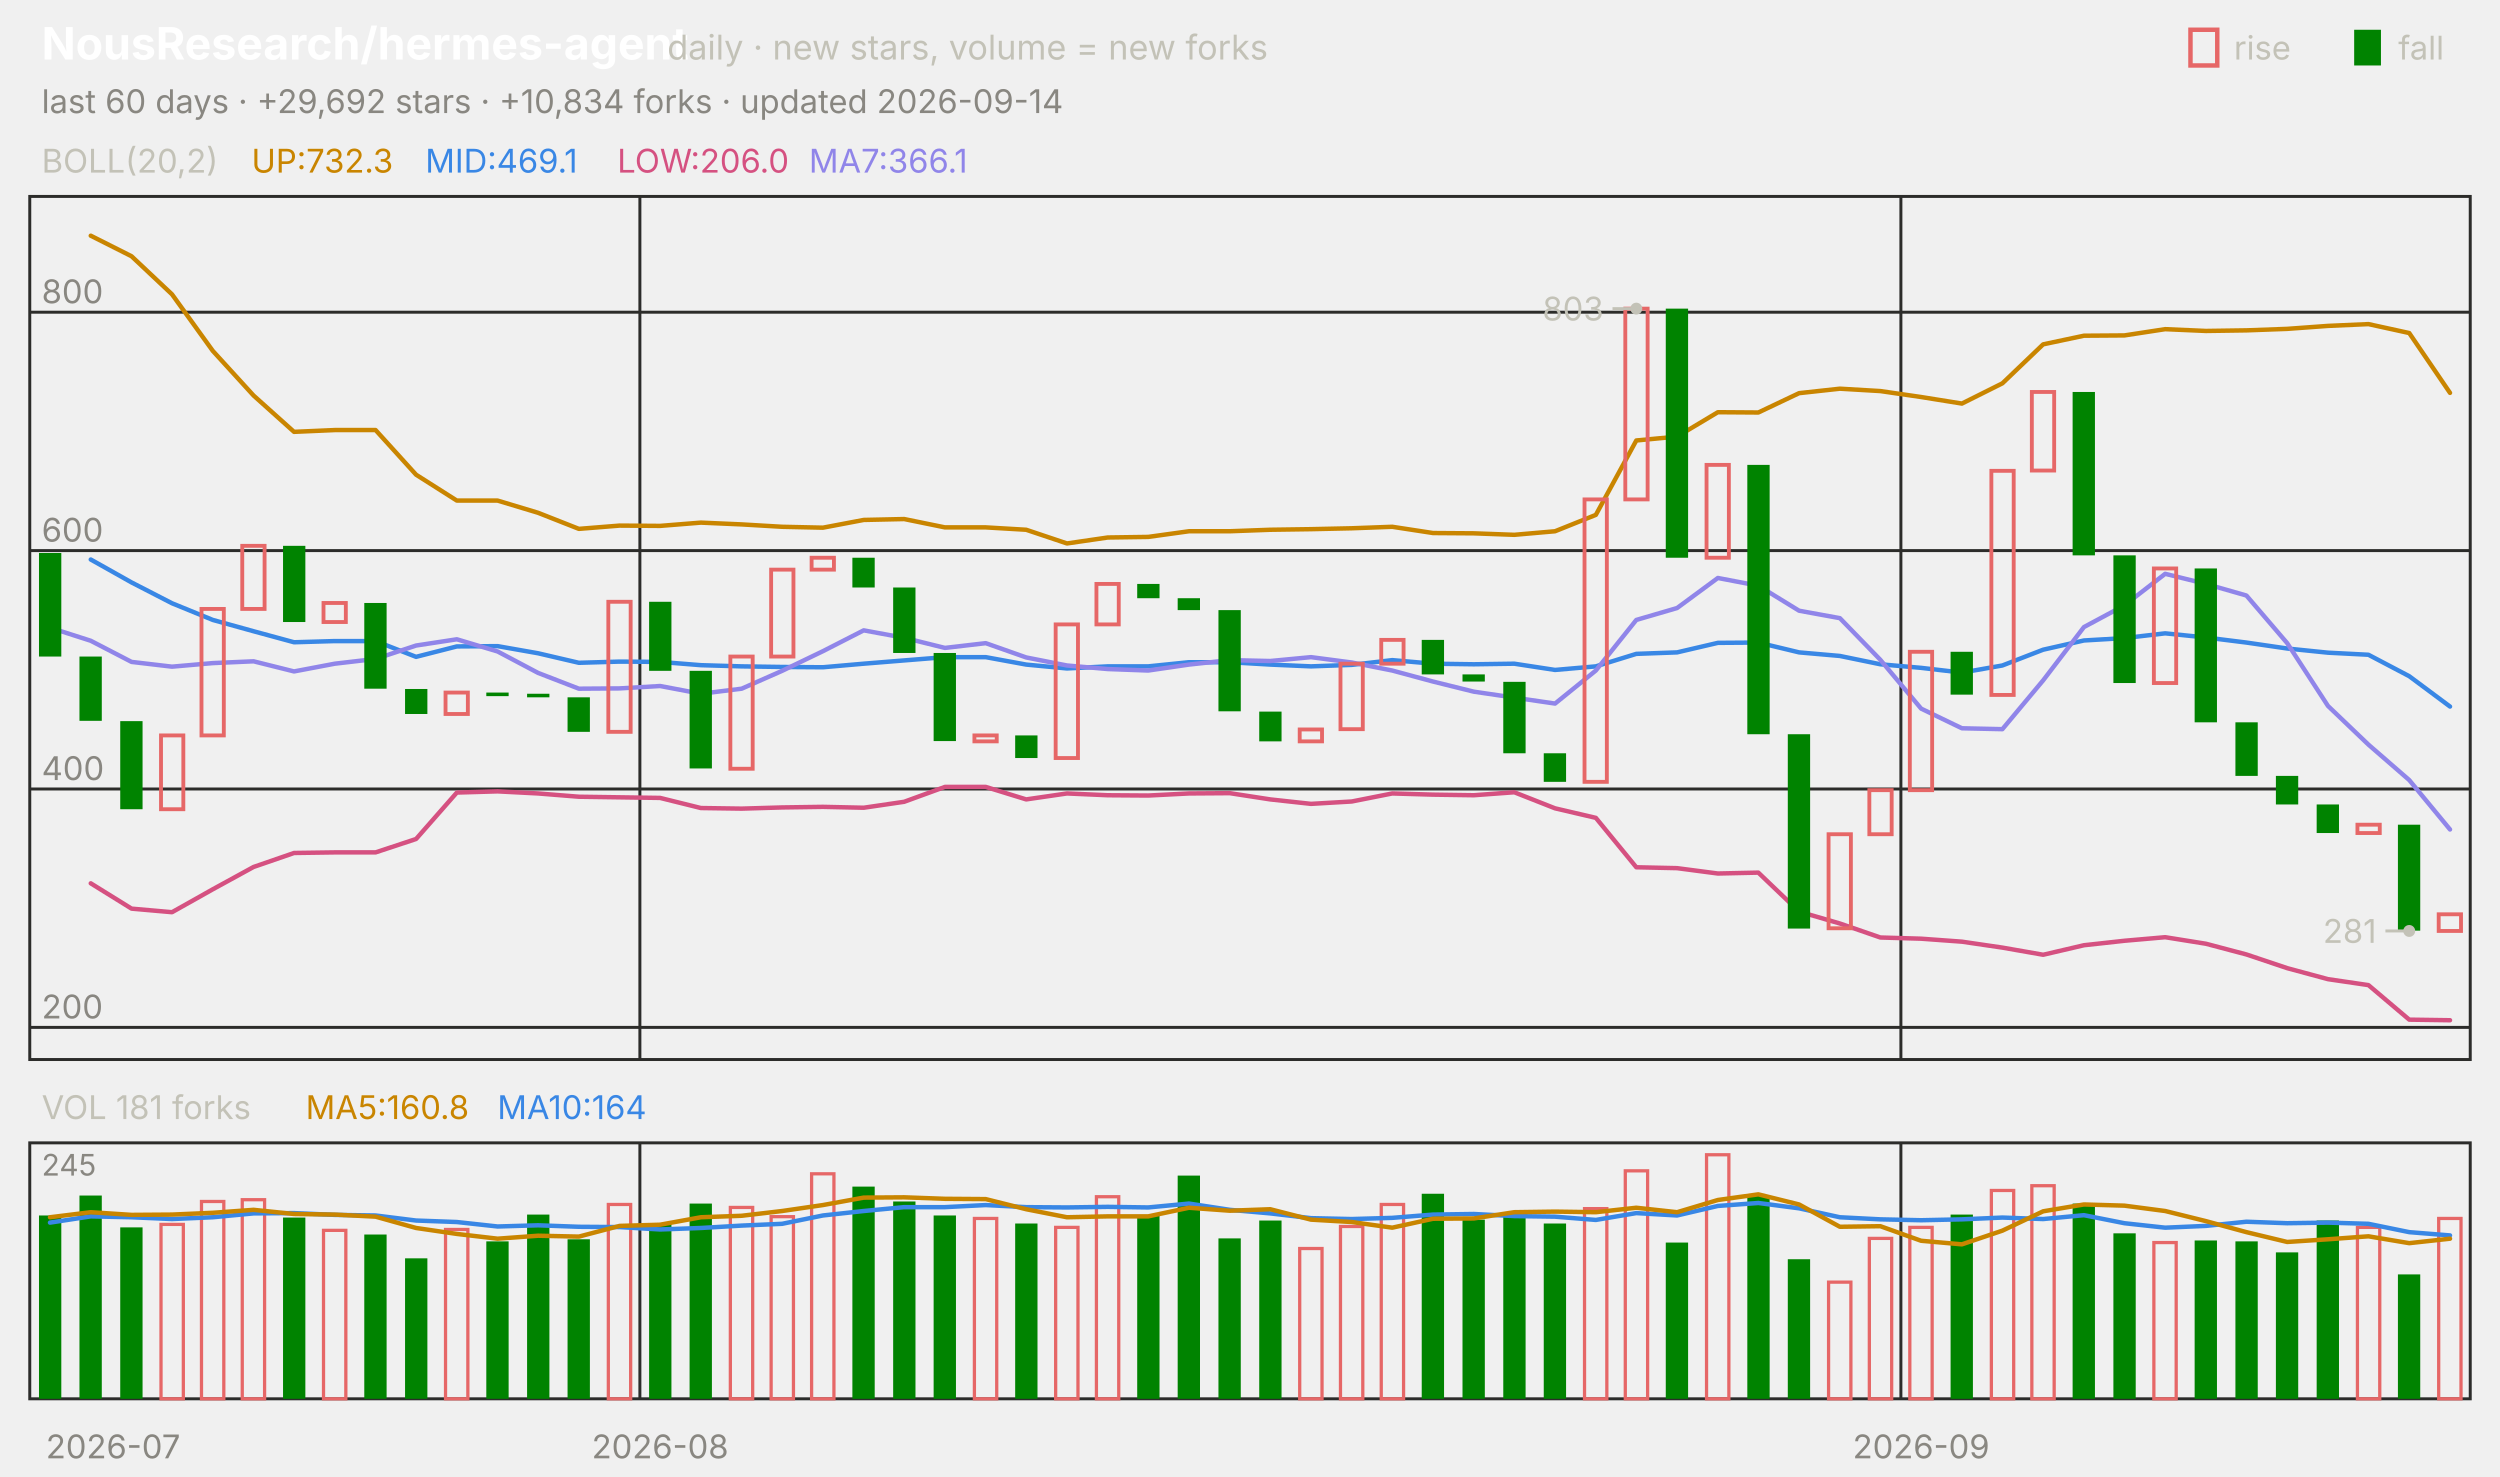
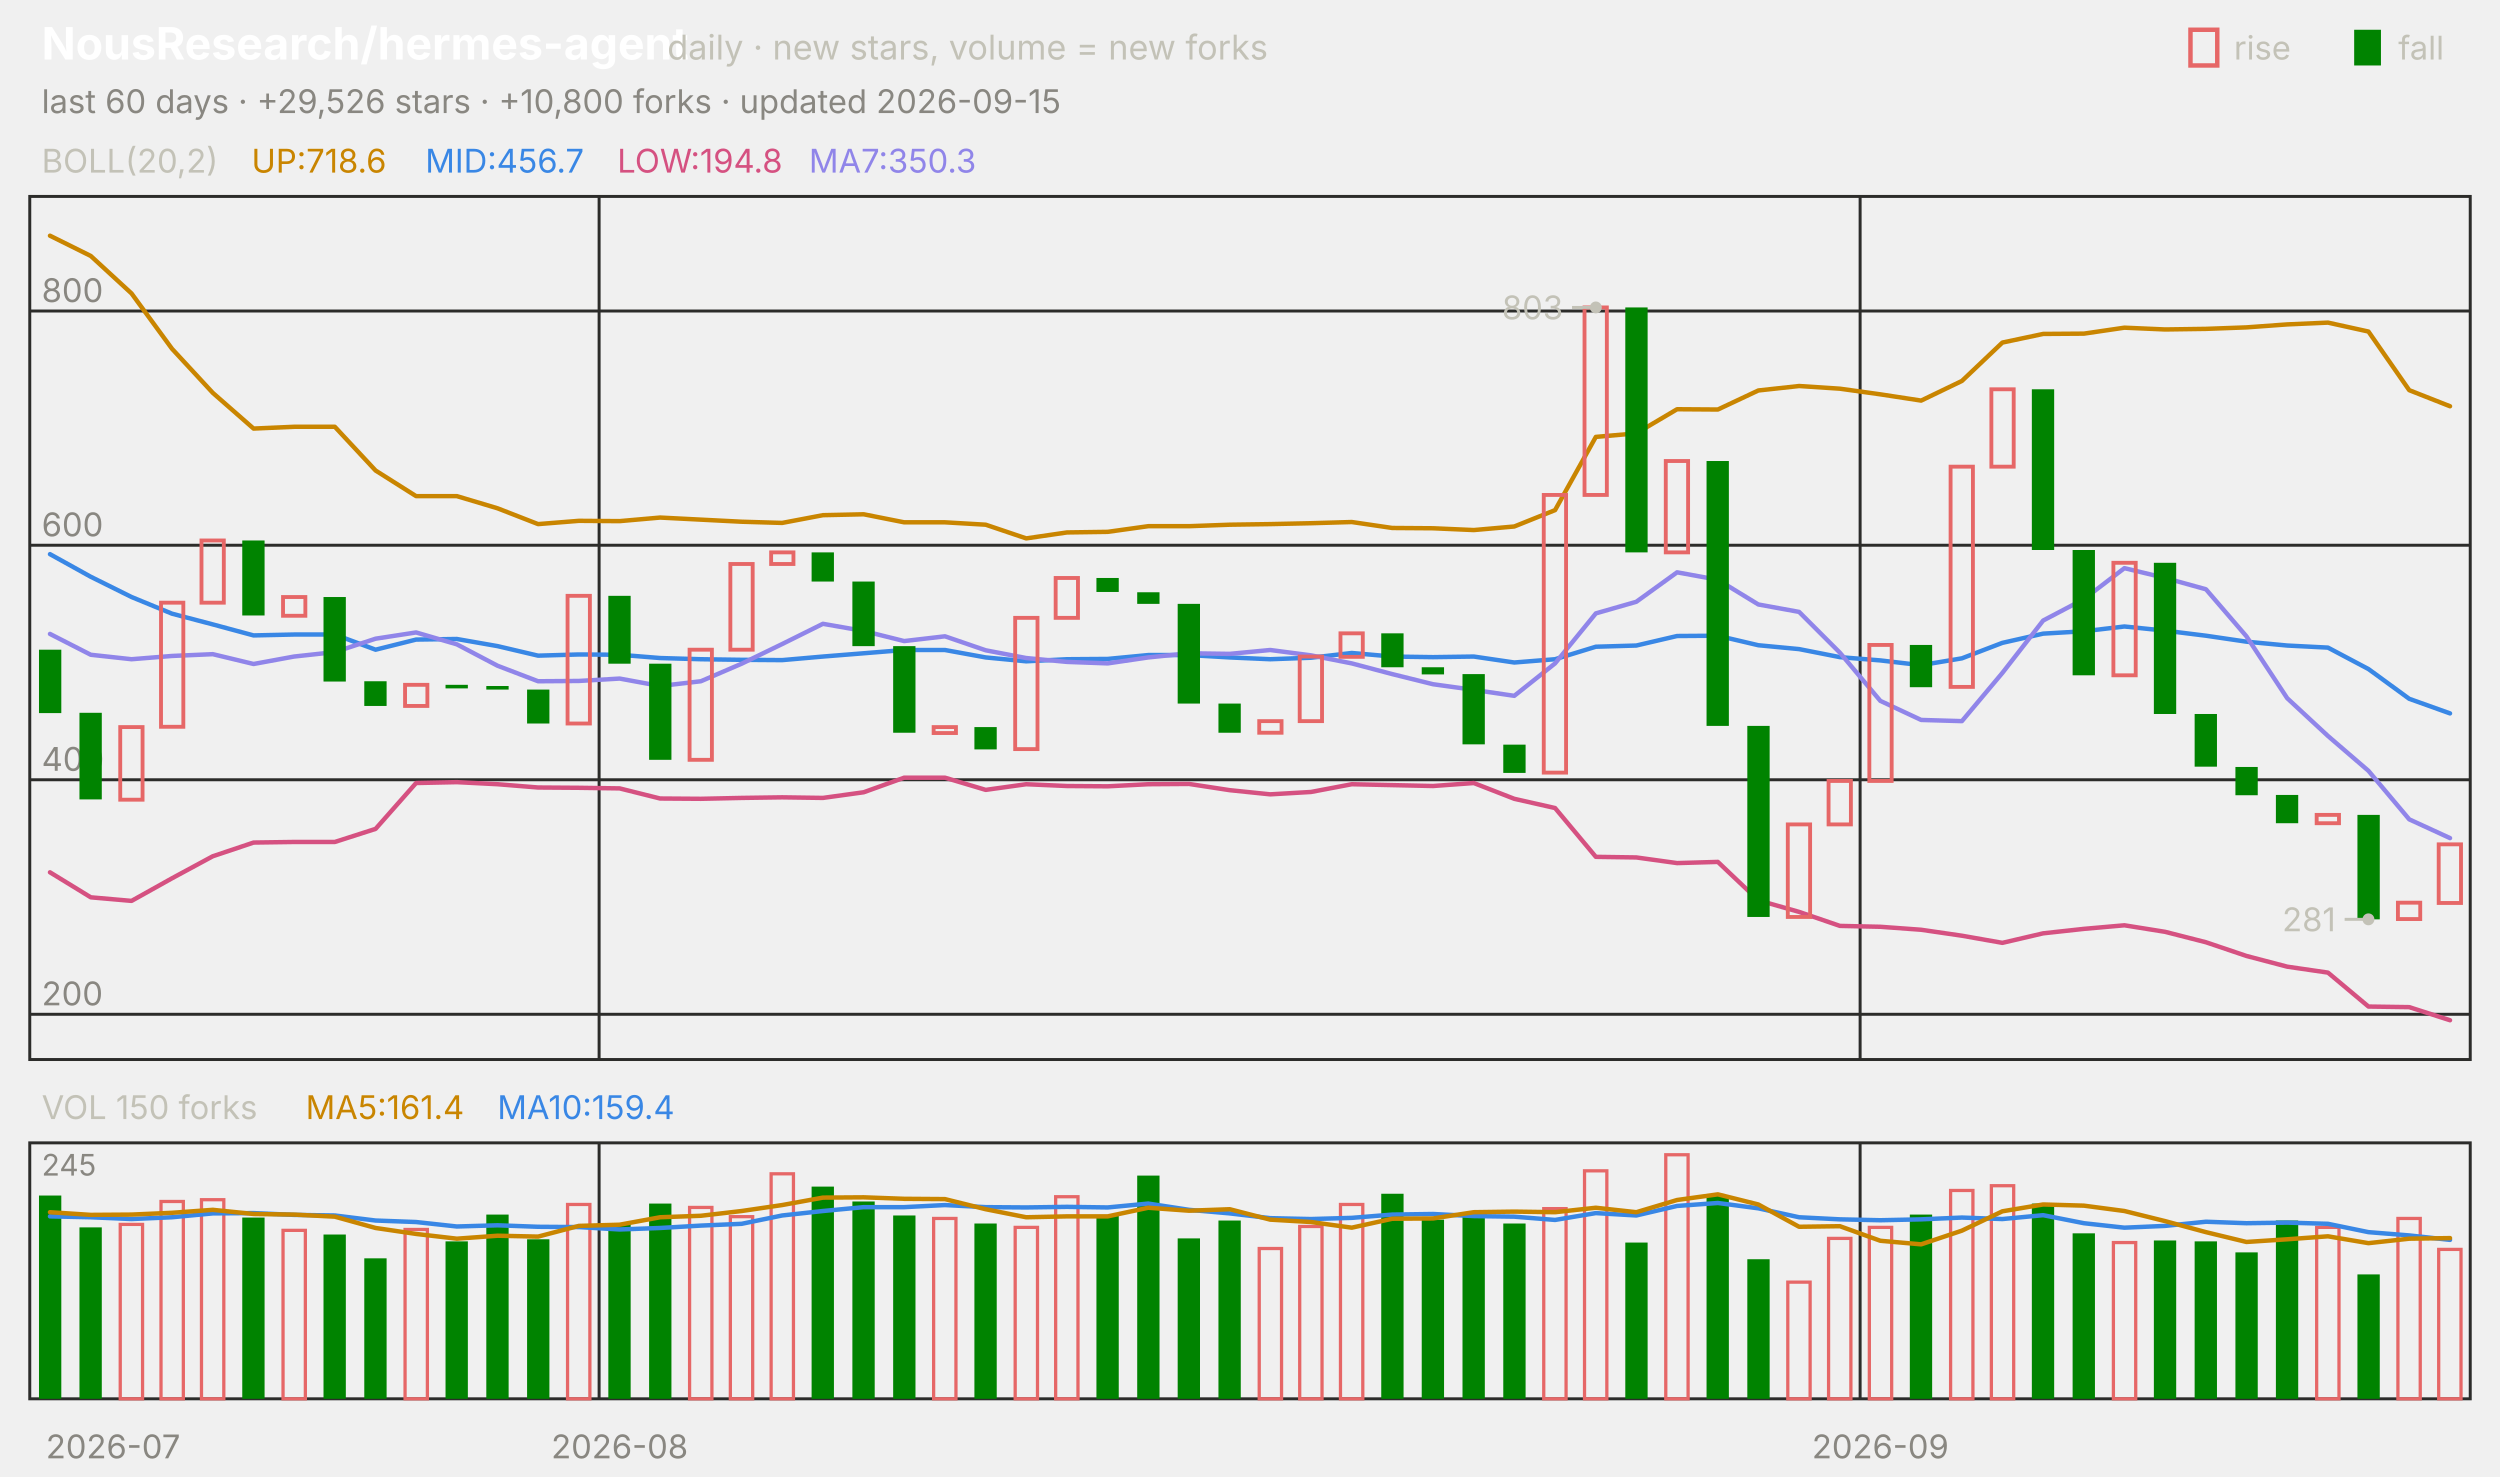
<svg xmlns="http://www.w3.org/2000/svg" viewBox="0 0 840 496" width="840" height="496" font-family="-apple-system,'Segoe UI',system-ui,sans-serif" role="img" aria-label="NousResearch/hermes-agent candlestick chart">
  <text x="14.0" y="20.0" font-size="15" fill="#ffffff" font-weight="650">NousResearch/hermes-agent</text>
  <text x="224.2" y="20.0" font-size="11.5" fill="#c3c2b7">daily · new stars, volume = new forks</text>
  <text x="805.8" y="20.0" font-size="11.0" fill="#c3c2b7">fall</text>
  <rect x="791" y="10" width="9" height="12" fill="#008300" />
  <text x="750.6" y="20.0" font-size="11.0" fill="#c3c2b7">rise</text>
  <rect x="736" y="10" width="9" height="12" fill="none" stroke="#e66767" stroke-width="1.5" />
-   <text x="14.0" y="38.0" font-size="11.0" fill="#898781">last 60 days · +29,692 stars · +10,834 forks · updated 2026-09-14</text>
+   <text x="14.0" y="38.0" font-size="11.0" fill="#898781">last 60 days · +29,526 stars · +10,800 forks · updated 2026-09-15</text>
  <rect x="10" y="66" width="820" height="290" fill="none" stroke="#2c2c2a" />
  <rect x="10" y="384" width="820" height="86" fill="none" stroke="#2c2c2a" />
  <text x="38.0" y="490.0" font-size="11.0" fill="#898781" text-anchor="middle">2026-07</text>
-   <line x1="215.0" y1="66.0" x2="215.0" y2="356.0" stroke="#2c2c2a" stroke-width="1.0" />
-   <line x1="215.0" y1="384.0" x2="215.0" y2="470.0" stroke="#2c2c2a" stroke-width="1.0" />
-   <text x="221.8" y="490.0" font-size="11.0" fill="#898781" text-anchor="middle">2026-08</text>
-   <line x1="638.7" y1="66.0" x2="638.7" y2="356.0" stroke="#2c2c2a" stroke-width="1.0" />
-   <line x1="638.7" y1="384.0" x2="638.7" y2="470.0" stroke="#2c2c2a" stroke-width="1.0" />
-   <text x="645.5" y="490.0" font-size="11.0" fill="#898781" text-anchor="middle">2026-09</text>
+   <line x1="201.3" y1="66.0" x2="201.3" y2="356.0" stroke="#2c2c2a" stroke-width="1.0" />
+   <line x1="201.3" y1="384.0" x2="201.3" y2="470.0" stroke="#2c2c2a" stroke-width="1.0" />
+   <text x="208.2" y="490.0" font-size="11.0" fill="#898781" text-anchor="middle">2026-08</text>
+   <line x1="625.0" y1="66.0" x2="625.0" y2="356.0" stroke="#2c2c2a" stroke-width="1.0" />
+   <line x1="625.0" y1="384.0" x2="625.0" y2="470.0" stroke="#2c2c2a" stroke-width="1.0" />
+   <text x="631.8" y="490.0" font-size="11.0" fill="#898781" text-anchor="middle">2026-09</text>
  <text x="14.0" y="58.0" font-size="11.0" fill="#c3c2b7">BOLL(20,2)</text>
-   <text x="84.5" y="58.0" font-size="11.0" fill="#c98500">UP:732.3</text>
-   <text x="142.9" y="58.0" font-size="11.0" fill="#3987e5">MID:469.1</text>
-   <text x="207.4" y="58.0" font-size="11.0" fill="#d55181">LOW:206.0</text>
-   <text x="271.8" y="58.0" font-size="11.0" fill="#9085e9">MA7:366.1</text>
-   <line x1="10.0" y1="345.2" x2="830.0" y2="345.2" stroke="#2c2c2a" stroke-width="1.0" />
-   <text x="14.0" y="342.2" font-size="11.0" fill="#898781">200</text>
-   <line x1="10.0" y1="265.1" x2="830.0" y2="265.1" stroke="#2c2c2a" stroke-width="1.0" />
-   <text x="14.0" y="262.1" font-size="11.0" fill="#898781">400</text>
-   <line x1="10.0" y1="185.0" x2="830.0" y2="185.0" stroke="#2c2c2a" stroke-width="1.0" />
-   <text x="14.0" y="182.0" font-size="11.0" fill="#898781">600</text>
-   <line x1="10.0" y1="104.9" x2="830.0" y2="104.9" stroke="#2c2c2a" stroke-width="1.0" />
-   <text x="14.0" y="101.9" font-size="11.0" fill="#898781">800</text>
-   <polyline points="30.5,79.2 44.2,86.1 57.8,98.9 71.5,117.9 85.2,132.9 98.8,145.1 112.5,144.5 126.2,144.5 139.8,159.5 153.5,168.2 167.2,168.2 180.8,172.3 194.5,177.7 208.2,176.6 221.8,176.7 235.5,175.6 249.2,176.2 262.8,177.0 276.5,177.3 290.2,174.7 303.8,174.4 317.5,177.2 331.2,177.2 344.8,178.0 358.5,182.6 372.2,180.6 385.8,180.4 399.5,178.5 413.2,178.5 426.8,178.0 440.5,177.8 454.2,177.5 467.8,177.0 481.5,179.1 495.2,179.2 508.8,179.7 522.5,178.5 536.2,173.0 549.8,148.0 563.5,146.7 577.2,138.5 590.8,138.6 604.5,132.1 618.2,130.6 631.8,131.4 645.5,133.4 659.2,135.6 672.8,128.8 686.5,115.7 700.2,112.8 713.8,112.7 727.5,110.6 741.2,111.2 754.8,111.0 768.5,110.5 782.2,109.5 795.8,108.9 809.5,111.9 823.2,132.0" fill="none" stroke="#c98500" stroke-width="1.5" stroke-linejoin="round" stroke-linecap="round" />
-   <polyline points="30.5,188.0 44.2,195.7 57.8,202.7 71.5,208.3 85.2,212.1 98.8,215.8 112.5,215.4 126.2,215.4 139.8,220.7 153.5,217.2 167.2,217.1 180.8,219.5 194.5,222.7 208.2,222.3 221.8,222.4 235.5,223.5 249.2,223.9 262.8,224.1 276.5,224.2 290.2,223.0 303.8,221.9 317.5,220.8 331.2,220.8 344.8,223.3 358.5,224.6 372.2,223.9 385.8,223.9 399.5,222.5 413.2,222.5 426.8,223.3 440.5,223.9 454.2,223.4 467.8,221.8 481.5,223.0 495.2,223.2 508.8,223.0 522.5,225.1 536.2,223.9 549.8,219.7 563.5,219.2 577.2,216.0 590.8,215.9 604.5,219.2 618.2,220.4 631.8,223.2 645.5,224.4 659.2,226.0 672.8,223.6 686.5,218.3 700.2,215.2 713.8,214.4 727.5,212.8 741.2,214.2 754.8,215.9 768.5,217.9 782.2,219.3 795.8,220.0 809.5,227.2 823.2,237.4" fill="none" stroke="#3987e5" stroke-width="1.5" stroke-linejoin="round" stroke-linecap="round" />
-   <polyline points="30.5,296.8 44.2,305.3 57.8,306.5 71.5,298.8 85.2,291.3 98.8,286.6 112.5,286.4 126.2,286.4 139.8,281.9 153.5,266.3 167.2,265.9 180.8,266.6 194.5,267.7 208.2,267.9 221.8,268.1 235.5,271.5 249.2,271.7 262.8,271.3 276.5,271.1 290.2,271.4 303.8,269.4 317.5,264.4 331.2,264.4 344.8,268.6 358.5,266.6 372.2,267.2 385.8,267.3 399.5,266.6 413.2,266.5 426.8,268.6 440.5,270.1 454.2,269.3 467.8,266.6 481.5,267.0 495.2,267.2 508.8,266.2 522.5,271.6 536.2,274.8 549.8,291.4 563.5,291.7 577.2,293.5 590.8,293.2 604.5,306.3 618.2,310.3 631.8,315.0 645.5,315.4 659.2,316.4 672.8,318.4 686.5,320.8 700.2,317.6 713.8,316.1 727.5,314.9 741.2,317.1 754.8,320.7 768.5,325.3 782.2,329.0 795.8,331.0 809.5,342.6 823.2,342.8" fill="none" stroke="#d55181" stroke-width="1.5" stroke-linejoin="round" stroke-linecap="round" />
-   <polyline points="16.8,210.9 30.5,215.3 44.2,222.4 57.8,224.0 71.5,222.8 85.2,222.2 98.8,225.6 112.5,223.0 126.2,221.4 139.8,216.9 153.5,214.8 167.2,218.9 180.8,226.1 194.5,231.4 208.2,231.3 221.8,230.5 235.5,233.1 249.2,231.4 262.8,225.4 276.5,218.8 290.2,211.8 303.8,214.3 317.5,217.7 331.2,216.1 344.8,220.9 358.5,223.6 372.2,224.8 385.8,225.3 399.5,223.3 413.2,221.8 426.8,222.1 440.5,220.8 454.2,222.6 467.8,225.3 481.5,229.0 495.2,232.4 508.8,234.4 522.5,236.4 536.2,225.3 549.8,208.3 563.5,204.3 577.2,194.2 590.8,196.8 604.5,205.2 618.2,207.7 631.8,221.7 645.5,238.1 659.2,244.7 672.8,245.0 686.5,228.6 700.2,210.7 713.8,203.4 727.5,192.8 741.2,196.2 754.8,200.1 768.5,216.1 782.2,237.2 795.8,250.2 809.5,262.1 823.2,278.7" fill="none" stroke="#9085e9" stroke-width="1.5" stroke-linejoin="round" stroke-linecap="round" />
-   <rect x="13.1" y="185.8" width="7.5" height="34.8" fill="#008300" />
-   <rect x="26.7" y="220.6" width="7.5" height="21.6" fill="#008300" />
-   <rect x="40.4" y="242.3" width="7.5" height="29.6" fill="#008300" />
-   <rect x="54.1" y="247.1" width="7.5" height="24.8" fill="none" stroke="#e66767" stroke-width="1.3" />
-   <rect x="67.7" y="204.6" width="7.5" height="42.5" fill="none" stroke="#e66767" stroke-width="1.3" />
-   <rect x="81.4" y="183.4" width="7.5" height="21.2" fill="none" stroke="#e66767" stroke-width="1.3" />
-   <rect x="95.1" y="183.4" width="7.5" height="25.6" fill="#008300" />
-   <rect x="108.7" y="202.6" width="7.5" height="6.4" fill="none" stroke="#e66767" stroke-width="1.3" />
-   <rect x="122.4" y="202.6" width="7.5" height="28.8" fill="#008300" />
-   <rect x="136.1" y="231.5" width="7.5" height="8.4" fill="#008300" />
-   <rect x="149.7" y="232.7" width="7.5" height="7.2" fill="none" stroke="#e66767" stroke-width="1.3" />
-   <rect x="163.4" y="232.7" width="7.5" height="1.2" fill="#008300" />
-   <rect x="177.1" y="233.1" width="7.5" height="1.2" fill="#008300" />
-   <rect x="190.7" y="234.3" width="7.5" height="11.6" fill="#008300" />
-   <rect x="204.4" y="202.2" width="7.5" height="43.7" fill="none" stroke="#e66767" stroke-width="1.3" />
-   <rect x="218.1" y="202.2" width="7.5" height="23.2" fill="#008300" />
-   <rect x="231.7" y="225.4" width="7.5" height="32.8" fill="#008300" />
-   <rect x="245.4" y="220.6" width="7.5" height="37.7" fill="none" stroke="#e66767" stroke-width="1.3" />
-   <rect x="259.1" y="191.4" width="7.5" height="29.2" fill="none" stroke="#e66767" stroke-width="1.3" />
-   <rect x="272.7" y="187.4" width="7.5" height="4.0" fill="none" stroke="#e66767" stroke-width="1.3" />
-   <rect x="286.4" y="187.4" width="7.5" height="10.0" fill="#008300" />
-   <rect x="300.1" y="197.4" width="7.5" height="22.0" fill="#008300" />
-   <rect x="313.7" y="219.4" width="7.5" height="29.6" fill="#008300" />
-   <rect x="327.4" y="247.1" width="7.5" height="2.0" fill="none" stroke="#e66767" stroke-width="1.3" />
-   <rect x="341.1" y="247.1" width="7.5" height="7.6" fill="#008300" />
-   <rect x="354.7" y="209.8" width="7.5" height="44.9" fill="none" stroke="#e66767" stroke-width="1.3" />
-   <rect x="368.4" y="196.2" width="7.5" height="13.6" fill="none" stroke="#e66767" stroke-width="1.3" />
-   <rect x="382.1" y="196.2" width="7.5" height="4.8" fill="#008300" />
-   <rect x="395.7" y="201.0" width="7.5" height="4.0" fill="#008300" />
-   <rect x="409.4" y="205.0" width="7.5" height="34.0" fill="#008300" />
-   <rect x="423.1" y="239.1" width="7.5" height="10.0" fill="#008300" />
-   <rect x="436.7" y="245.1" width="7.5" height="4.0" fill="none" stroke="#e66767" stroke-width="1.3" />
-   <rect x="450.4" y="223.0" width="7.5" height="22.0" fill="none" stroke="#e66767" stroke-width="1.3" />
-   <rect x="464.1" y="215.0" width="7.5" height="8.0" fill="none" stroke="#e66767" stroke-width="1.3" />
-   <rect x="477.7" y="215.0" width="7.5" height="11.6" fill="#008300" />
-   <rect x="491.4" y="226.6" width="7.5" height="2.4" fill="#008300" />
-   <rect x="505.1" y="229.1" width="7.5" height="24.0" fill="#008300" />
-   <rect x="518.7" y="253.1" width="7.5" height="9.6" fill="#008300" />
-   <rect x="532.4" y="167.8" width="7.5" height="94.9" fill="none" stroke="#e66767" stroke-width="1.3" />
-   <rect x="546.1" y="103.7" width="7.5" height="64.1" fill="none" stroke="#e66767" stroke-width="1.3" />
-   <rect x="559.7" y="103.7" width="7.5" height="83.7" fill="#008300" />
-   <rect x="573.4" y="156.2" width="7.5" height="31.2" fill="none" stroke="#e66767" stroke-width="1.3" />
-   <rect x="587.1" y="156.2" width="7.5" height="90.5" fill="#008300" />
-   <rect x="600.7" y="246.7" width="7.5" height="65.3" fill="#008300" />
-   <rect x="614.4" y="280.3" width="7.5" height="31.6" fill="none" stroke="#e66767" stroke-width="1.3" />
-   <rect x="628.1" y="265.5" width="7.5" height="14.8" fill="none" stroke="#e66767" stroke-width="1.3" />
-   <rect x="641.7" y="219.0" width="7.5" height="46.5" fill="none" stroke="#e66767" stroke-width="1.3" />
-   <rect x="655.4" y="219.0" width="7.5" height="14.4" fill="#008300" />
-   <rect x="669.1" y="158.2" width="7.5" height="75.3" fill="none" stroke="#e66767" stroke-width="1.3" />
-   <rect x="682.7" y="131.7" width="7.5" height="26.4" fill="none" stroke="#e66767" stroke-width="1.3" />
-   <rect x="696.4" y="131.7" width="7.5" height="54.9" fill="#008300" />
-   <rect x="710.1" y="186.6" width="7.5" height="42.9" fill="#008300" />
-   <rect x="723.7" y="191.0" width="7.5" height="38.5" fill="none" stroke="#e66767" stroke-width="1.3" />
-   <rect x="737.4" y="191.0" width="7.5" height="51.7" fill="#008300" />
-   <rect x="751.1" y="242.7" width="7.5" height="18.0" fill="#008300" />
-   <rect x="764.7" y="260.7" width="7.5" height="9.6" fill="#008300" />
-   <rect x="778.4" y="270.3" width="7.5" height="9.6" fill="#008300" />
-   <rect x="792.1" y="277.1" width="7.5" height="2.8" fill="none" stroke="#e66767" stroke-width="1.3" />
-   <rect x="805.7" y="277.1" width="7.5" height="35.6" fill="#008300" />
-   <rect x="819.4" y="307.2" width="7.5" height="5.6" fill="none" stroke="#e66767" stroke-width="1.3" />
-   <circle cx="549.8" cy="103.7" r="2" fill="#c3c2b7" />
-   <line x1="549.8" y1="103.7" x2="541.8" y2="103.7" stroke="#c3c2b7" stroke-width="1.0" />
-   <text x="538.8" y="107.7" font-size="11.0" fill="#c3c2b7" text-anchor="end">803</text>
-   <circle cx="809.5" cy="312.8" r="2" fill="#c3c2b7" />
-   <line x1="809.5" y1="312.8" x2="801.5" y2="312.8" stroke="#c3c2b7" stroke-width="1.0" />
-   <text x="798.5" y="316.8" font-size="11.0" fill="#c3c2b7" text-anchor="end">281</text>
-   <text x="14.0" y="376.0" font-size="11.0" fill="#c3c2b7">VOL 181 forks</text>
-   <text x="102.7" y="376.0" font-size="11.0" fill="#c98500">MA5:160.8</text>
-   <text x="167.1" y="376.0" font-size="11.0" fill="#3987e5">MA10:164</text>
+   <text x="84.5" y="58.0" font-size="11.0" fill="#c98500">UP:718.6</text>
+   <text x="142.9" y="58.0" font-size="11.0" fill="#3987e5">MID:456.7</text>
+   <text x="207.4" y="58.0" font-size="11.0" fill="#d55181">LOW:194.8</text>
+   <text x="271.8" y="58.0" font-size="11.0" fill="#9085e9">MA7:350.3</text>
+   <line x1="10.0" y1="340.8" x2="830.0" y2="340.8" stroke="#2c2c2a" stroke-width="1.0" />
+   <text x="14.0" y="337.8" font-size="11.0" fill="#898781">200</text>
+   <line x1="10.0" y1="262.0" x2="830.0" y2="262.0" stroke="#2c2c2a" stroke-width="1.0" />
+   <text x="14.0" y="259.0" font-size="11.0" fill="#898781">400</text>
+   <line x1="10.0" y1="183.2" x2="830.0" y2="183.2" stroke="#2c2c2a" stroke-width="1.0" />
+   <text x="14.0" y="180.2" font-size="11.0" fill="#898781">600</text>
+   <line x1="10.0" y1="104.5" x2="830.0" y2="104.5" stroke="#2c2c2a" stroke-width="1.0" />
+   <text x="14.0" y="101.5" font-size="11.0" fill="#898781">800</text>
+   <polyline points="16.8,79.2 30.5,86.0 44.2,98.6 57.8,117.2 71.5,132.0 85.2,144.0 98.8,143.4 112.5,143.4 126.2,158.1 139.8,166.7 153.5,166.7 167.2,170.8 180.8,176.1 194.5,175.0 208.2,175.1 221.8,173.9 235.5,174.6 249.2,175.3 262.8,175.7 276.5,173.1 290.2,172.8 303.8,175.5 317.5,175.5 331.2,176.3 344.8,180.9 358.5,178.9 372.2,178.7 385.8,176.8 399.5,176.8 413.2,176.3 426.8,176.1 440.5,175.8 454.2,175.4 467.8,177.4 481.5,177.5 495.2,178.1 508.8,176.9 522.5,171.4 536.2,146.8 549.8,145.6 563.5,137.5 577.2,137.6 590.8,131.2 604.5,129.7 618.2,130.6 631.8,132.5 645.5,134.6 659.2,128.0 672.8,115.1 686.5,112.2 700.2,112.1 713.8,110.1 727.5,110.7 741.2,110.5 754.8,110.0 768.5,109.0 782.2,108.4 795.8,111.4 809.5,131.1 823.2,136.5" fill="none" stroke="#c98500" stroke-width="1.5" stroke-linejoin="round" stroke-linecap="round" />
+   <polyline points="16.8,186.2 30.5,193.8 44.2,200.6 57.8,206.2 71.5,209.8 85.2,213.5 98.8,213.2 112.5,213.2 126.2,218.3 139.8,214.9 153.5,214.7 167.2,217.1 180.8,220.3 194.5,219.9 208.2,220.0 221.8,221.1 235.5,221.5 249.2,221.7 262.8,221.8 276.5,220.6 290.2,219.5 303.8,218.4 317.5,218.4 331.2,220.9 344.8,222.2 358.5,221.5 372.2,221.4 385.8,220.1 399.5,220.1 413.2,220.9 426.8,221.5 440.5,221.0 454.2,219.4 467.8,220.6 481.5,220.8 495.2,220.6 508.8,222.6 522.5,221.5 536.2,217.3 549.8,216.9 563.5,213.7 577.2,213.6 590.8,216.8 604.5,218.1 618.2,220.8 631.8,221.9 645.5,223.5 659.2,221.2 672.8,216.0 686.5,212.9 700.2,212.1 713.8,210.5 727.5,211.9 741.2,213.6 754.8,215.6 768.5,216.9 782.2,217.6 795.8,224.8 809.5,234.8 823.2,239.7" fill="none" stroke="#3987e5" stroke-width="1.5" stroke-linejoin="round" stroke-linecap="round" />
+   <polyline points="16.8,293.1 30.5,301.5 44.2,302.7 57.8,295.1 71.5,287.7 85.2,283.1 98.8,282.9 112.5,282.9 126.2,278.5 139.8,263.1 153.5,262.8 167.2,263.5 180.8,264.6 194.5,264.7 208.2,264.9 221.8,268.3 235.5,268.4 249.2,268.1 262.8,267.9 276.5,268.1 290.2,266.2 303.8,261.3 317.5,261.3 331.2,265.4 344.8,263.5 358.5,264.1 372.2,264.2 385.8,263.5 399.5,263.4 413.2,265.5 426.8,266.9 440.5,266.1 454.2,263.5 467.8,263.8 481.5,264.1 495.2,263.1 508.8,268.4 522.5,271.5 536.2,287.9 549.8,288.1 563.5,290.0 577.2,289.6 590.8,302.5 604.5,306.4 618.2,311.1 631.8,311.4 645.5,312.4 659.2,314.4 672.8,316.8 686.5,313.6 700.2,312.1 713.8,310.9 727.5,313.1 741.2,316.6 754.8,321.2 768.5,324.8 782.2,326.8 795.8,338.2 809.5,338.4 823.2,342.8" fill="none" stroke="#d55181" stroke-width="1.5" stroke-linejoin="round" stroke-linecap="round" />
+   <polyline points="16.8,213.0 30.5,220.0 44.2,221.5 57.8,220.4 71.5,219.8 85.2,223.1 98.8,220.6 112.5,219.1 126.2,214.6 139.8,212.5 153.5,216.5 167.2,223.7 180.8,228.9 194.5,228.8 208.2,228.0 221.8,230.5 235.5,228.9 249.2,223.0 262.8,216.4 276.5,209.6 290.2,212.0 303.8,215.4 317.5,213.8 331.2,218.5 344.8,221.1 358.5,222.4 372.2,222.9 385.8,220.9 399.5,219.5 413.2,219.7 426.8,218.4 440.5,220.2 454.2,222.9 467.8,226.5 481.5,229.9 495.2,231.8 508.8,233.8 522.5,222.9 536.2,206.1 549.8,202.2 563.5,192.3 577.2,194.8 590.8,203.1 604.5,205.6 618.2,219.3 631.8,235.5 645.5,241.9 659.2,242.3 672.8,226.1 686.5,208.5 700.2,201.3 713.8,190.9 727.5,194.2 741.2,198.0 754.8,213.8 768.5,234.6 782.2,247.3 795.8,259.0 809.5,275.3 823.2,281.6" fill="none" stroke="#9085e9" stroke-width="1.5" stroke-linejoin="round" stroke-linecap="round" />
+   <rect x="13.1" y="218.3" width="7.5" height="21.3" fill="#008300" />
+   <rect x="26.7" y="239.5" width="7.5" height="29.1" fill="#008300" />
+   <rect x="40.4" y="244.3" width="7.5" height="24.4" fill="none" stroke="#e66767" stroke-width="1.3" />
+   <rect x="54.1" y="202.5" width="7.5" height="41.7" fill="none" stroke="#e66767" stroke-width="1.3" />
+   <rect x="67.7" y="181.6" width="7.5" height="20.9" fill="none" stroke="#e66767" stroke-width="1.3" />
+   <rect x="81.4" y="181.6" width="7.5" height="25.2" fill="#008300" />
+   <rect x="95.1" y="200.6" width="7.5" height="6.3" fill="none" stroke="#e66767" stroke-width="1.3" />
+   <rect x="108.7" y="200.6" width="7.5" height="28.4" fill="#008300" />
+   <rect x="122.4" y="228.9" width="7.5" height="8.3" fill="#008300" />
+   <rect x="136.1" y="230.1" width="7.5" height="7.1" fill="none" stroke="#e66767" stroke-width="1.3" />
+   <rect x="149.7" y="230.1" width="7.5" height="1.2" fill="#008300" />
+   <rect x="163.4" y="230.5" width="7.5" height="1.2" fill="#008300" />
+   <rect x="177.1" y="231.7" width="7.5" height="11.4" fill="#008300" />
+   <rect x="190.7" y="200.2" width="7.5" height="42.9" fill="none" stroke="#e66767" stroke-width="1.3" />
+   <rect x="204.4" y="200.2" width="7.5" height="22.8" fill="#008300" />
+   <rect x="218.1" y="223.0" width="7.5" height="32.3" fill="#008300" />
+   <rect x="231.7" y="218.3" width="7.5" height="37.0" fill="none" stroke="#e66767" stroke-width="1.3" />
+   <rect x="245.4" y="189.5" width="7.5" height="28.8" fill="none" stroke="#e66767" stroke-width="1.3" />
+   <rect x="259.1" y="185.6" width="7.5" height="3.9" fill="none" stroke="#e66767" stroke-width="1.3" />
+   <rect x="272.7" y="185.6" width="7.5" height="9.8" fill="#008300" />
+   <rect x="286.4" y="195.4" width="7.5" height="21.7" fill="#008300" />
+   <rect x="300.1" y="217.1" width="7.5" height="29.1" fill="#008300" />
+   <rect x="313.7" y="244.3" width="7.5" height="2.0" fill="none" stroke="#e66767" stroke-width="1.3" />
+   <rect x="327.4" y="244.3" width="7.5" height="7.5" fill="#008300" />
+   <rect x="341.1" y="207.6" width="7.5" height="44.1" fill="none" stroke="#e66767" stroke-width="1.3" />
+   <rect x="354.7" y="194.2" width="7.5" height="13.4" fill="none" stroke="#e66767" stroke-width="1.3" />
+   <rect x="368.4" y="194.2" width="7.5" height="4.7" fill="#008300" />
+   <rect x="382.1" y="199.0" width="7.5" height="3.9" fill="#008300" />
+   <rect x="395.7" y="202.9" width="7.5" height="33.5" fill="#008300" />
+   <rect x="409.4" y="236.4" width="7.5" height="9.8" fill="#008300" />
+   <rect x="423.1" y="242.3" width="7.5" height="3.9" fill="none" stroke="#e66767" stroke-width="1.3" />
+   <rect x="436.7" y="220.6" width="7.5" height="21.7" fill="none" stroke="#e66767" stroke-width="1.3" />
+   <rect x="450.4" y="212.8" width="7.5" height="7.9" fill="none" stroke="#e66767" stroke-width="1.3" />
+   <rect x="464.1" y="212.8" width="7.5" height="11.4" fill="#008300" />
+   <rect x="477.7" y="224.2" width="7.5" height="2.4" fill="#008300" />
+   <rect x="491.4" y="226.5" width="7.5" height="23.6" fill="#008300" />
+   <rect x="505.1" y="250.2" width="7.5" height="9.5" fill="#008300" />
+   <rect x="518.7" y="166.3" width="7.5" height="93.3" fill="none" stroke="#e66767" stroke-width="1.3" />
+   <rect x="532.4" y="103.3" width="7.5" height="63.0" fill="none" stroke="#e66767" stroke-width="1.3" />
+   <rect x="546.1" y="103.3" width="7.5" height="82.3" fill="#008300" />
+   <rect x="559.7" y="154.9" width="7.5" height="30.7" fill="none" stroke="#e66767" stroke-width="1.3" />
+   <rect x="573.4" y="154.9" width="7.5" height="89.0" fill="#008300" />
+   <rect x="587.1" y="243.9" width="7.5" height="64.2" fill="#008300" />
+   <rect x="600.7" y="277.0" width="7.5" height="31.1" fill="none" stroke="#e66767" stroke-width="1.3" />
+   <rect x="614.4" y="262.4" width="7.5" height="14.6" fill="none" stroke="#e66767" stroke-width="1.3" />
+   <rect x="628.1" y="216.7" width="7.5" height="45.7" fill="none" stroke="#e66767" stroke-width="1.3" />
+   <rect x="641.7" y="216.7" width="7.5" height="14.2" fill="#008300" />
+   <rect x="655.4" y="156.8" width="7.5" height="74.0" fill="none" stroke="#e66767" stroke-width="1.3" />
+   <rect x="669.1" y="130.8" width="7.5" height="26.0" fill="none" stroke="#e66767" stroke-width="1.3" />
+   <rect x="682.7" y="130.8" width="7.5" height="54.0" fill="#008300" />
+   <rect x="696.4" y="184.8" width="7.5" height="42.1" fill="#008300" />
+   <rect x="710.1" y="189.1" width="7.5" height="37.8" fill="none" stroke="#e66767" stroke-width="1.3" />
+   <rect x="723.7" y="189.1" width="7.5" height="50.8" fill="#008300" />
+   <rect x="737.4" y="239.9" width="7.5" height="17.7" fill="#008300" />
+   <rect x="751.1" y="257.7" width="7.5" height="9.5" fill="#008300" />
+   <rect x="764.7" y="267.1" width="7.5" height="9.5" fill="#008300" />
+   <rect x="778.4" y="273.8" width="7.5" height="2.8" fill="none" stroke="#e66767" stroke-width="1.3" />
+   <rect x="792.1" y="273.8" width="7.5" height="35.1" fill="#008300" />
+   <rect x="805.7" y="303.3" width="7.5" height="5.5" fill="none" stroke="#e66767" stroke-width="1.3" />
+   <rect x="819.4" y="283.7" width="7.5" height="19.7" fill="none" stroke="#e66767" stroke-width="1.3" />
+   <circle cx="536.2" cy="103.3" r="2" fill="#c3c2b7" />
+   <line x1="536.2" y1="103.3" x2="528.2" y2="103.3" stroke="#c3c2b7" stroke-width="1.0" />
+   <text x="525.2" y="107.3" font-size="11.0" fill="#c3c2b7" text-anchor="end">803</text>
+   <circle cx="795.8" cy="308.9" r="2" fill="#c3c2b7" />
+   <line x1="795.8" y1="308.9" x2="787.8" y2="308.9" stroke="#c3c2b7" stroke-width="1.0" />
+   <text x="784.8" y="312.9" font-size="11.0" fill="#c3c2b7" text-anchor="end">281</text>
+   <text x="14.0" y="376.0" font-size="11.0" fill="#c3c2b7">VOL 150 forks</text>
+   <text x="102.7" y="376.0" font-size="11.0" fill="#c98500">MA5:161.4</text>
+   <text x="167.1" y="376.0" font-size="11.0" fill="#3987e5">MA10:159.4</text>
  <text x="14.0" y="395.0" font-size="10" fill="#898781">245</text>
-   <rect x="13.1" y="408.4" width="7.5" height="61.6" fill="#008300" />
-   <rect x="26.7" y="401.7" width="7.5" height="68.3" fill="#008300" />
-   <rect x="40.4" y="412.4" width="7.5" height="57.6" fill="#008300" />
-   <rect x="54.1" y="411.4" width="7.5" height="58.6" fill="none" stroke="#e66767" stroke-width="1.1" />
-   <rect x="67.7" y="403.7" width="7.5" height="66.3" fill="none" stroke="#e66767" stroke-width="1.1" />
-   <rect x="81.4" y="403.1" width="7.5" height="66.9" fill="none" stroke="#e66767" stroke-width="1.1" />
-   <rect x="95.1" y="409.1" width="7.5" height="60.9" fill="#008300" />
-   <rect x="108.7" y="413.4" width="7.5" height="56.6" fill="none" stroke="#e66767" stroke-width="1.1" />
-   <rect x="122.4" y="414.8" width="7.5" height="55.2" fill="#008300" />
-   <rect x="136.1" y="422.8" width="7.5" height="47.2" fill="#008300" />
-   <rect x="149.7" y="413.1" width="7.5" height="56.9" fill="none" stroke="#e66767" stroke-width="1.1" />
-   <rect x="163.4" y="417.1" width="7.5" height="52.9" fill="#008300" />
-   <rect x="177.1" y="408.1" width="7.5" height="61.9" fill="#008300" />
-   <rect x="190.7" y="416.4" width="7.5" height="53.6" fill="#008300" />
-   <rect x="204.4" y="404.7" width="7.5" height="65.3" fill="none" stroke="#e66767" stroke-width="1.1" />
-   <rect x="218.1" y="411.1" width="7.5" height="58.9" fill="#008300" />
-   <rect x="231.7" y="404.4" width="7.5" height="65.6" fill="#008300" />
-   <rect x="245.4" y="405.7" width="7.5" height="64.3" fill="none" stroke="#e66767" stroke-width="1.1" />
-   <rect x="259.1" y="408.8" width="7.5" height="61.2" fill="none" stroke="#e66767" stroke-width="1.1" />
-   <rect x="272.7" y="394.4" width="7.5" height="75.6" fill="none" stroke="#e66767" stroke-width="1.1" />
-   <rect x="286.4" y="398.7" width="7.5" height="71.3" fill="#008300" />
-   <rect x="300.1" y="403.7" width="7.5" height="66.3" fill="#008300" />
-   <rect x="313.7" y="408.4" width="7.5" height="61.6" fill="#008300" />
-   <rect x="327.4" y="409.4" width="7.5" height="60.6" fill="none" stroke="#e66767" stroke-width="1.1" />
-   <rect x="341.1" y="411.1" width="7.5" height="58.9" fill="#008300" />
-   <rect x="354.7" y="412.4" width="7.5" height="57.6" fill="none" stroke="#e66767" stroke-width="1.1" />
-   <rect x="368.4" y="402.1" width="7.5" height="67.9" fill="none" stroke="#e66767" stroke-width="1.1" />
-   <rect x="382.1" y="408.4" width="7.5" height="61.6" fill="#008300" />
-   <rect x="395.7" y="395.0" width="7.5" height="75.0" fill="#008300" />
-   <rect x="409.4" y="416.1" width="7.5" height="53.9" fill="#008300" />
-   <rect x="423.1" y="410.1" width="7.5" height="59.9" fill="#008300" />
-   <rect x="436.7" y="419.5" width="7.5" height="50.5" fill="none" stroke="#e66767" stroke-width="1.1" />
-   <rect x="450.4" y="412.1" width="7.5" height="57.9" fill="none" stroke="#e66767" stroke-width="1.1" />
-   <rect x="464.1" y="404.7" width="7.5" height="65.3" fill="none" stroke="#e66767" stroke-width="1.1" />
-   <rect x="477.7" y="401.1" width="7.5" height="68.9" fill="#008300" />
-   <rect x="491.4" y="409.8" width="7.5" height="60.2" fill="#008300" />
-   <rect x="505.1" y="408.8" width="7.5" height="61.2" fill="#008300" />
-   <rect x="518.7" y="411.1" width="7.5" height="58.9" fill="#008300" />
-   <rect x="532.4" y="406.1" width="7.5" height="63.9" fill="none" stroke="#e66767" stroke-width="1.1" />
-   <rect x="546.1" y="393.4" width="7.5" height="76.6" fill="none" stroke="#e66767" stroke-width="1.1" />
-   <rect x="559.7" y="417.5" width="7.5" height="52.5" fill="#008300" />
-   <rect x="573.4" y="388.0" width="7.5" height="82.0" fill="none" stroke="#e66767" stroke-width="1.1" />
-   <rect x="587.1" y="401.7" width="7.5" height="68.3" fill="#008300" />
-   <rect x="600.7" y="423.1" width="7.5" height="46.9" fill="#008300" />
-   <rect x="614.4" y="430.8" width="7.5" height="39.2" fill="none" stroke="#e66767" stroke-width="1.1" />
-   <rect x="628.1" y="416.1" width="7.5" height="53.9" fill="none" stroke="#e66767" stroke-width="1.1" />
-   <rect x="641.7" y="412.4" width="7.5" height="57.6" fill="none" stroke="#e66767" stroke-width="1.1" />
-   <rect x="655.4" y="408.1" width="7.5" height="61.9" fill="#008300" />
-   <rect x="669.1" y="400.0" width="7.5" height="70.0" fill="none" stroke="#e66767" stroke-width="1.1" />
-   <rect x="682.7" y="398.4" width="7.5" height="71.6" fill="none" stroke="#e66767" stroke-width="1.1" />
-   <rect x="696.4" y="404.4" width="7.5" height="65.6" fill="#008300" />
-   <rect x="710.1" y="414.4" width="7.5" height="55.6" fill="#008300" />
-   <rect x="723.7" y="417.5" width="7.5" height="52.5" fill="none" stroke="#e66767" stroke-width="1.1" />
-   <rect x="737.4" y="416.8" width="7.5" height="53.2" fill="#008300" />
-   <rect x="751.1" y="417.1" width="7.5" height="52.9" fill="#008300" />
-   <rect x="764.7" y="420.8" width="7.5" height="49.2" fill="#008300" />
-   <rect x="778.4" y="410.1" width="7.5" height="59.9" fill="#008300" />
-   <rect x="792.1" y="412.4" width="7.5" height="57.6" fill="none" stroke="#e66767" stroke-width="1.1" />
-   <rect x="805.7" y="428.2" width="7.5" height="41.8" fill="#008300" />
-   <rect x="819.4" y="409.4" width="7.5" height="60.6" fill="none" stroke="#e66767" stroke-width="1.1" />
-   <polyline points="16.8,410.8 30.5,408.7 44.2,409.0 57.8,409.6 71.5,409.0 85.2,407.7 98.8,407.6 112.5,408.2 126.2,408.4 139.8,410.1 153.5,410.6 167.2,412.1 180.8,411.7 194.5,412.2 208.2,412.3 221.8,413.1 235.5,412.6 249.2,411.8 262.8,411.2 276.5,408.4 290.2,406.9 303.8,405.6 317.5,405.6 331.2,404.9 344.8,405.6 358.5,405.7 372.2,405.5 385.8,405.7 399.5,404.4 413.2,406.5 426.8,407.7 440.5,409.3 454.2,409.6 467.8,409.2 481.5,408.1 495.2,407.9 508.8,408.6 522.5,408.8 536.2,409.9 549.8,407.6 563.5,408.4 577.2,405.2 590.8,404.2 604.5,406.0 618.2,409.0 631.8,409.7 645.5,410.0 659.2,409.7 672.8,409.1 686.5,409.6 700.2,408.3 713.8,411.0 727.5,412.5 741.2,411.9 754.8,410.5 768.5,411.0 782.2,410.8 795.8,411.2 809.5,414.0 823.2,415.1" fill="none" stroke="#3987e5" stroke-width="1.5" stroke-linejoin="round" stroke-linecap="round" />
-   <polyline points="16.8,409.0 30.5,407.3 44.2,408.2 57.8,408.1 71.5,407.5 85.2,406.5 98.8,407.9 112.5,408.1 126.2,408.8 139.8,412.6 153.5,414.6 167.2,416.2 180.8,415.2 194.5,415.5 208.2,411.9 221.8,411.5 235.5,409.0 249.2,408.5 262.8,406.9 276.5,404.9 290.2,402.4 303.8,402.3 317.5,402.8 331.2,402.9 344.8,406.3 358.5,409.0 372.2,408.7 385.8,408.7 399.5,405.8 413.2,406.8 426.8,406.3 440.5,409.8 454.2,410.6 467.8,412.5 481.5,409.5 495.2,409.4 508.8,407.3 522.5,407.1 536.2,407.3 549.8,405.8 563.5,407.3 577.2,403.2 590.8,401.3 604.5,404.7 618.2,412.2 631.8,412.0 645.5,416.9 659.2,418.1 672.8,413.5 686.5,407.0 700.2,404.7 713.8,405.1 727.5,406.9 741.2,410.3 754.8,414.0 768.5,417.3 782.2,416.4 795.8,415.4 809.5,417.7 823.2,416.2" fill="none" stroke="#c98500" stroke-width="1.5" stroke-linejoin="round" stroke-linecap="round" />
+   <rect x="13.1" y="401.7" width="7.5" height="68.3" fill="#008300" />
+   <rect x="26.7" y="412.4" width="7.5" height="57.6" fill="#008300" />
+   <rect x="40.4" y="411.4" width="7.5" height="58.6" fill="none" stroke="#e66767" stroke-width="1.1" />
+   <rect x="54.1" y="403.7" width="7.5" height="66.3" fill="none" stroke="#e66767" stroke-width="1.1" />
+   <rect x="67.7" y="403.1" width="7.5" height="66.9" fill="none" stroke="#e66767" stroke-width="1.1" />
+   <rect x="81.4" y="409.1" width="7.5" height="60.9" fill="#008300" />
+   <rect x="95.1" y="413.4" width="7.5" height="56.6" fill="none" stroke="#e66767" stroke-width="1.1" />
+   <rect x="108.7" y="414.8" width="7.5" height="55.2" fill="#008300" />
+   <rect x="122.4" y="422.8" width="7.5" height="47.2" fill="#008300" />
+   <rect x="136.1" y="413.1" width="7.5" height="56.9" fill="none" stroke="#e66767" stroke-width="1.1" />
+   <rect x="149.7" y="417.1" width="7.5" height="52.9" fill="#008300" />
+   <rect x="163.4" y="408.1" width="7.5" height="61.9" fill="#008300" />
+   <rect x="177.1" y="416.4" width="7.5" height="53.6" fill="#008300" />
+   <rect x="190.7" y="404.7" width="7.5" height="65.3" fill="none" stroke="#e66767" stroke-width="1.1" />
+   <rect x="204.4" y="411.1" width="7.5" height="58.9" fill="#008300" />
+   <rect x="218.1" y="404.4" width="7.5" height="65.6" fill="#008300" />
+   <rect x="231.7" y="405.7" width="7.5" height="64.3" fill="none" stroke="#e66767" stroke-width="1.1" />
+   <rect x="245.4" y="408.8" width="7.5" height="61.2" fill="none" stroke="#e66767" stroke-width="1.1" />
+   <rect x="259.1" y="394.4" width="7.5" height="75.6" fill="none" stroke="#e66767" stroke-width="1.1" />
+   <rect x="272.7" y="398.7" width="7.5" height="71.3" fill="#008300" />
+   <rect x="286.4" y="403.7" width="7.5" height="66.3" fill="#008300" />
+   <rect x="300.1" y="408.4" width="7.5" height="61.6" fill="#008300" />
+   <rect x="313.7" y="409.4" width="7.5" height="60.6" fill="none" stroke="#e66767" stroke-width="1.1" />
+   <rect x="327.4" y="411.1" width="7.5" height="58.9" fill="#008300" />
+   <rect x="341.1" y="412.4" width="7.5" height="57.6" fill="none" stroke="#e66767" stroke-width="1.1" />
+   <rect x="354.7" y="402.1" width="7.5" height="67.9" fill="none" stroke="#e66767" stroke-width="1.1" />
+   <rect x="368.4" y="408.4" width="7.5" height="61.6" fill="#008300" />
+   <rect x="382.1" y="395.0" width="7.5" height="75.0" fill="#008300" />
+   <rect x="395.7" y="416.1" width="7.5" height="53.9" fill="#008300" />
+   <rect x="409.4" y="410.1" width="7.5" height="59.9" fill="#008300" />
+   <rect x="423.1" y="419.5" width="7.5" height="50.5" fill="none" stroke="#e66767" stroke-width="1.1" />
+   <rect x="436.7" y="412.1" width="7.5" height="57.9" fill="none" stroke="#e66767" stroke-width="1.1" />
+   <rect x="450.4" y="404.7" width="7.5" height="65.3" fill="none" stroke="#e66767" stroke-width="1.1" />
+   <rect x="464.1" y="401.1" width="7.5" height="68.9" fill="#008300" />
+   <rect x="477.7" y="409.8" width="7.5" height="60.2" fill="#008300" />
+   <rect x="491.4" y="408.8" width="7.5" height="61.2" fill="#008300" />
+   <rect x="505.1" y="411.1" width="7.5" height="58.9" fill="#008300" />
+   <rect x="518.7" y="406.1" width="7.5" height="63.9" fill="none" stroke="#e66767" stroke-width="1.1" />
+   <rect x="532.4" y="393.4" width="7.5" height="76.6" fill="none" stroke="#e66767" stroke-width="1.1" />
+   <rect x="546.1" y="417.5" width="7.5" height="52.5" fill="#008300" />
+   <rect x="559.7" y="388.0" width="7.5" height="82.0" fill="none" stroke="#e66767" stroke-width="1.1" />
+   <rect x="573.4" y="401.7" width="7.5" height="68.3" fill="#008300" />
+   <rect x="587.1" y="423.1" width="7.5" height="46.9" fill="#008300" />
+   <rect x="600.7" y="430.8" width="7.5" height="39.2" fill="none" stroke="#e66767" stroke-width="1.1" />
+   <rect x="614.4" y="416.1" width="7.5" height="53.9" fill="none" stroke="#e66767" stroke-width="1.1" />
+   <rect x="628.1" y="412.4" width="7.5" height="57.6" fill="none" stroke="#e66767" stroke-width="1.1" />
+   <rect x="641.7" y="408.1" width="7.5" height="61.9" fill="#008300" />
+   <rect x="655.4" y="400.0" width="7.5" height="70.0" fill="none" stroke="#e66767" stroke-width="1.1" />
+   <rect x="669.1" y="398.4" width="7.5" height="71.6" fill="none" stroke="#e66767" stroke-width="1.1" />
+   <rect x="682.7" y="404.4" width="7.5" height="65.6" fill="#008300" />
+   <rect x="696.4" y="414.4" width="7.5" height="55.6" fill="#008300" />
+   <rect x="710.1" y="417.5" width="7.5" height="52.5" fill="none" stroke="#e66767" stroke-width="1.1" />
+   <rect x="723.7" y="416.8" width="7.5" height="53.2" fill="#008300" />
+   <rect x="737.4" y="417.1" width="7.5" height="52.9" fill="#008300" />
+   <rect x="751.1" y="420.8" width="7.5" height="49.2" fill="#008300" />
+   <rect x="764.7" y="410.1" width="7.5" height="59.9" fill="#008300" />
+   <rect x="778.4" y="412.4" width="7.5" height="57.6" fill="none" stroke="#e66767" stroke-width="1.1" />
+   <rect x="792.1" y="428.2" width="7.5" height="41.8" fill="#008300" />
+   <rect x="805.7" y="409.4" width="7.5" height="60.6" fill="none" stroke="#e66767" stroke-width="1.1" />
+   <rect x="819.4" y="419.8" width="7.5" height="50.2" fill="none" stroke="#e66767" stroke-width="1.1" />
+   <polyline points="16.8,408.7 30.5,409.0 44.2,409.6 57.8,409.0 71.5,407.7 85.2,407.6 98.8,408.2 112.5,408.4 126.2,410.1 139.8,410.6 153.5,412.1 167.2,411.7 180.8,412.2 194.5,412.3 208.2,413.1 221.8,412.6 235.5,411.8 249.2,411.2 262.8,408.4 276.5,406.9 290.2,405.6 303.8,405.6 317.5,404.9 331.2,405.6 344.8,405.7 358.5,405.5 372.2,405.7 385.8,404.4 399.5,406.5 413.2,407.7 426.8,409.3 440.5,409.6 454.2,409.2 467.8,408.1 481.5,407.9 495.2,408.6 508.8,408.8 522.5,409.9 536.2,407.6 549.8,408.4 563.5,405.2 577.2,404.2 590.8,406.0 604.5,409.0 618.2,409.7 631.8,410.0 645.5,409.7 659.2,409.1 672.8,409.6 686.5,408.3 700.2,411.0 713.8,412.5 727.5,411.9 741.2,410.5 754.8,411.0 768.5,410.8 782.2,411.2 795.8,414.0 809.5,415.1 823.2,416.6" fill="none" stroke="#3987e5" stroke-width="1.5" stroke-linejoin="round" stroke-linecap="round" />
+   <polyline points="16.8,407.3 30.5,408.2 44.2,408.1 57.8,407.5 71.5,406.5 85.2,407.9 98.8,408.1 112.5,408.8 126.2,412.6 139.8,414.6 153.5,416.2 167.2,415.2 180.8,415.5 194.5,411.9 208.2,411.5 221.8,409.0 235.5,408.5 249.2,406.9 262.8,404.9 276.5,402.4 290.2,402.3 303.8,402.8 317.5,402.9 331.2,406.3 344.8,409.0 358.5,408.7 372.2,408.7 385.8,405.8 399.5,406.8 413.2,406.3 426.8,409.8 440.5,410.6 454.2,412.5 467.8,409.5 481.5,409.4 495.2,407.3 508.8,407.1 522.5,407.3 536.2,405.8 549.8,407.3 563.5,403.2 577.2,401.3 590.8,404.7 604.5,412.2 618.2,412.0 631.8,416.9 645.5,418.1 659.2,413.5 672.8,407.0 686.5,404.7 700.2,405.1 713.8,406.9 727.5,410.3 741.2,414.0 754.8,417.3 768.5,416.4 782.2,415.4 795.8,417.7 809.5,416.2 823.2,416.0" fill="none" stroke="#c98500" stroke-width="1.5" stroke-linejoin="round" stroke-linecap="round" />
</svg>
